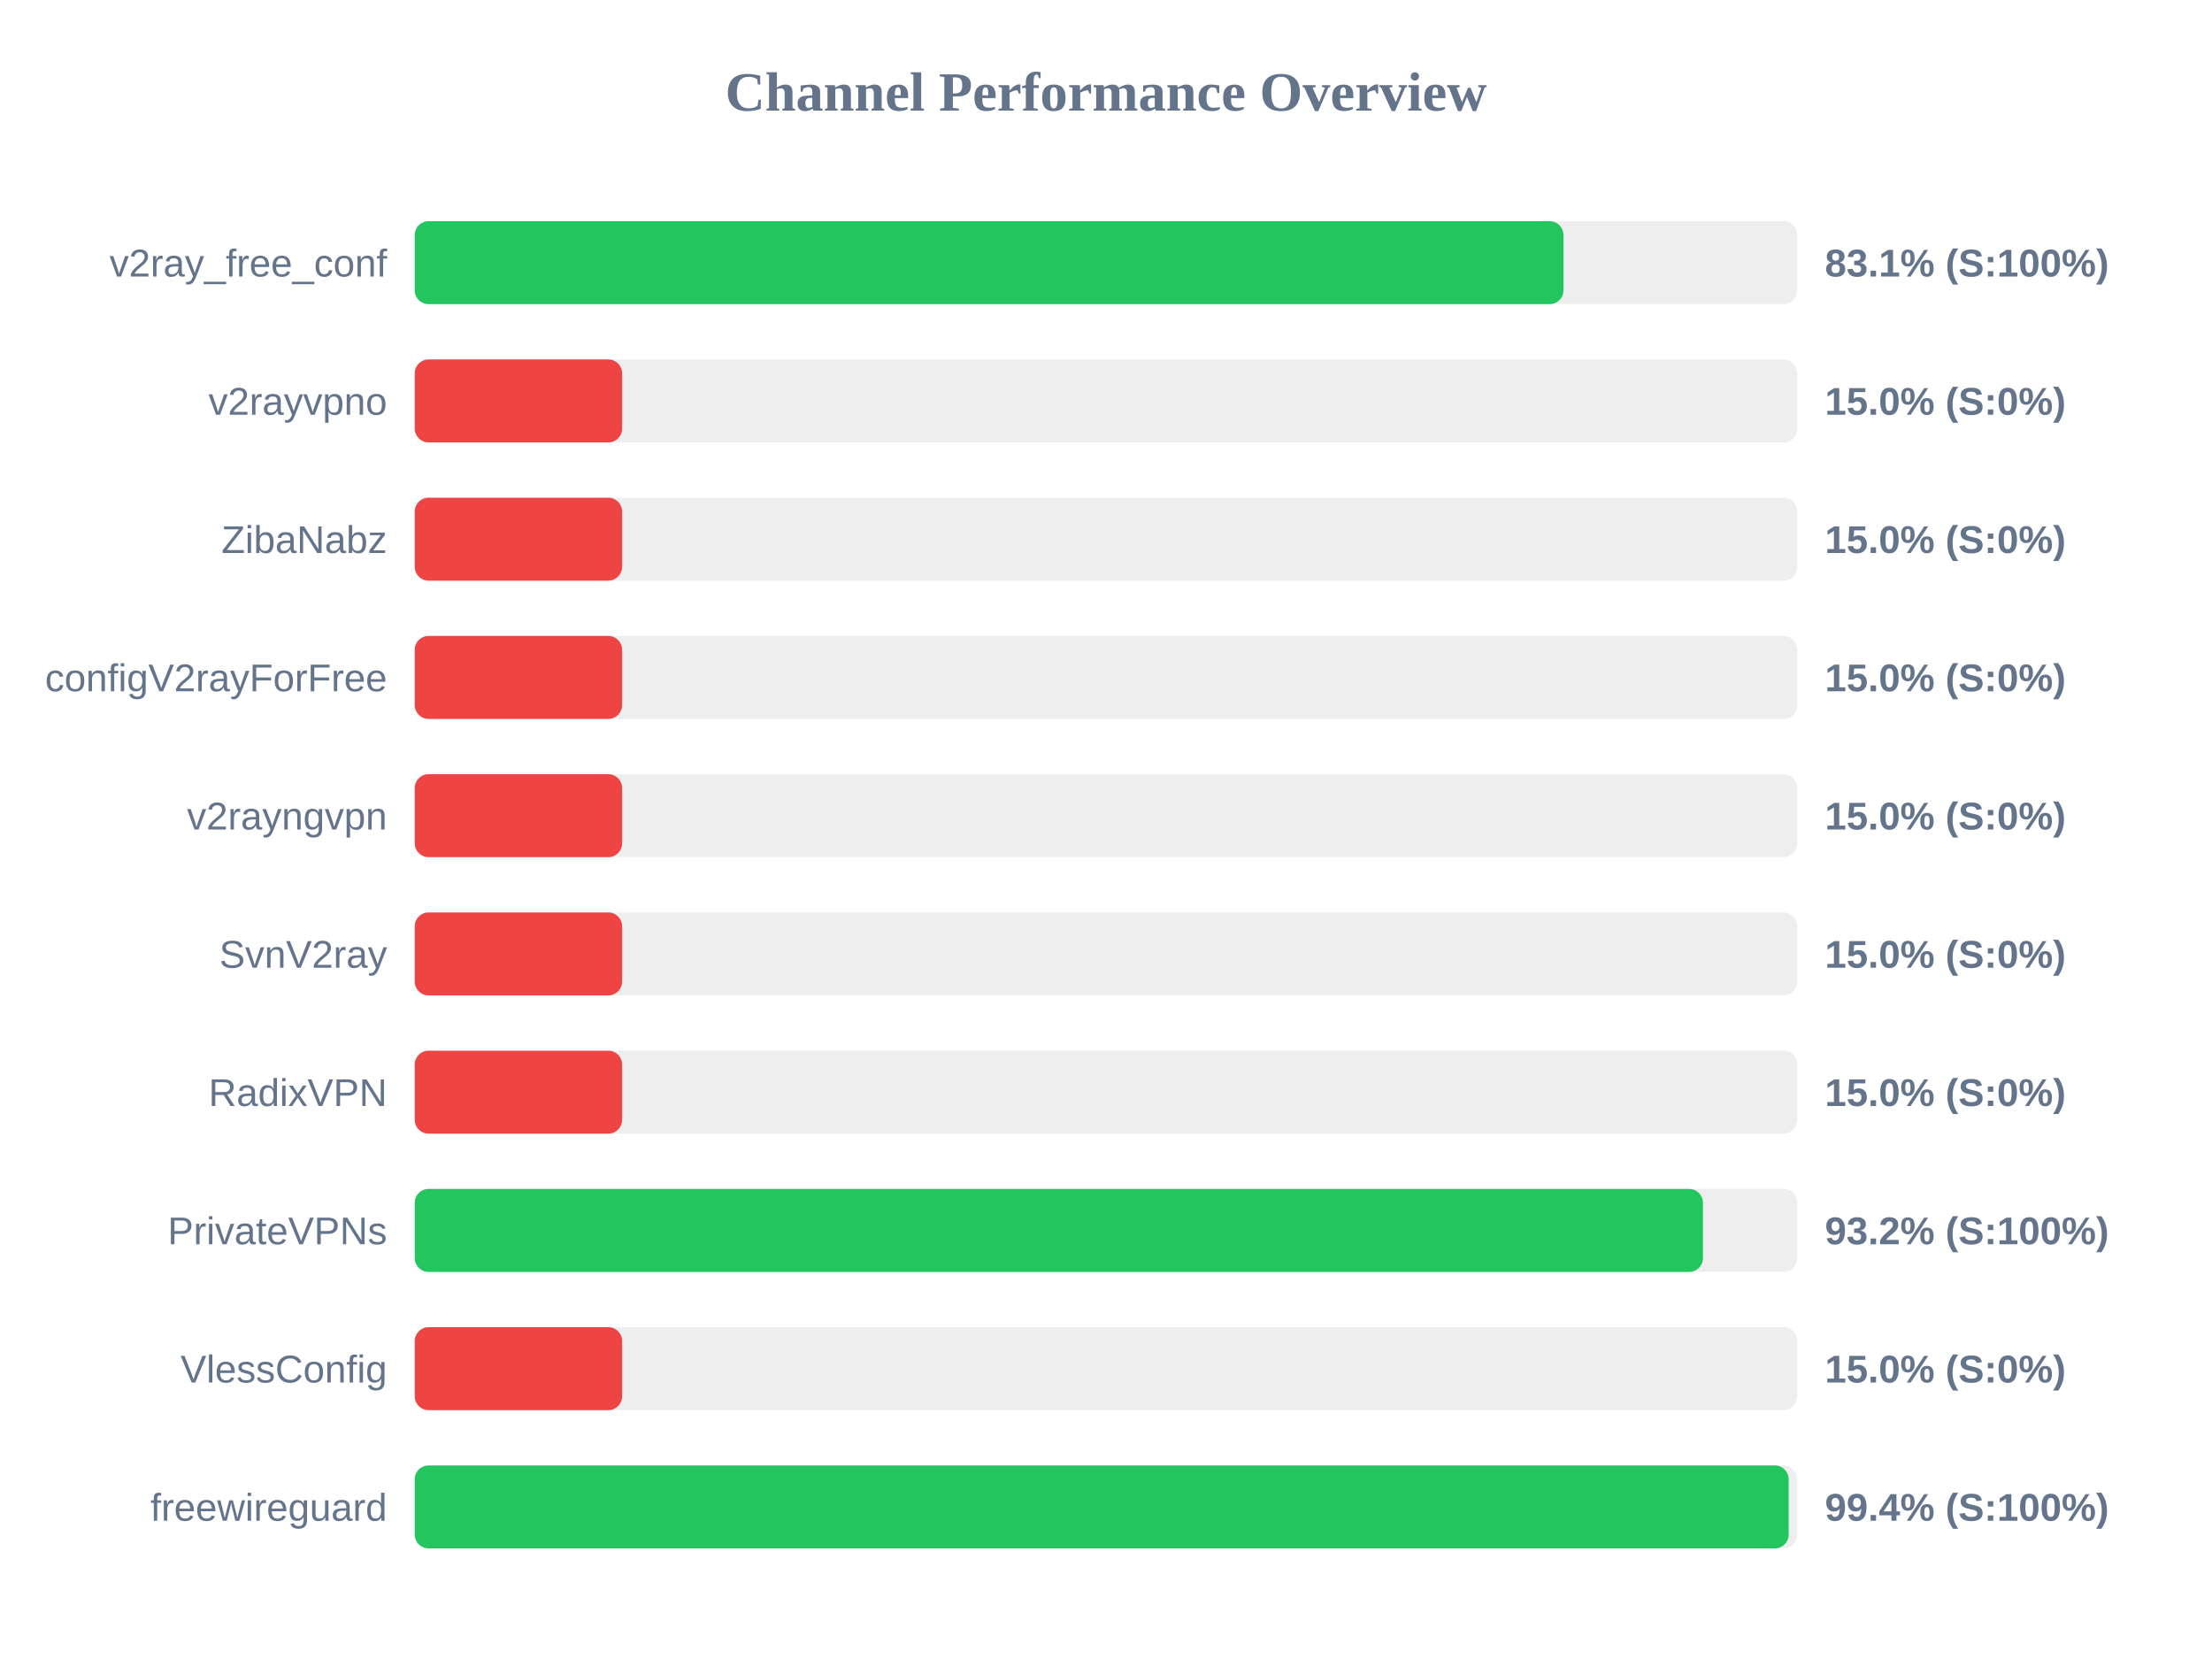
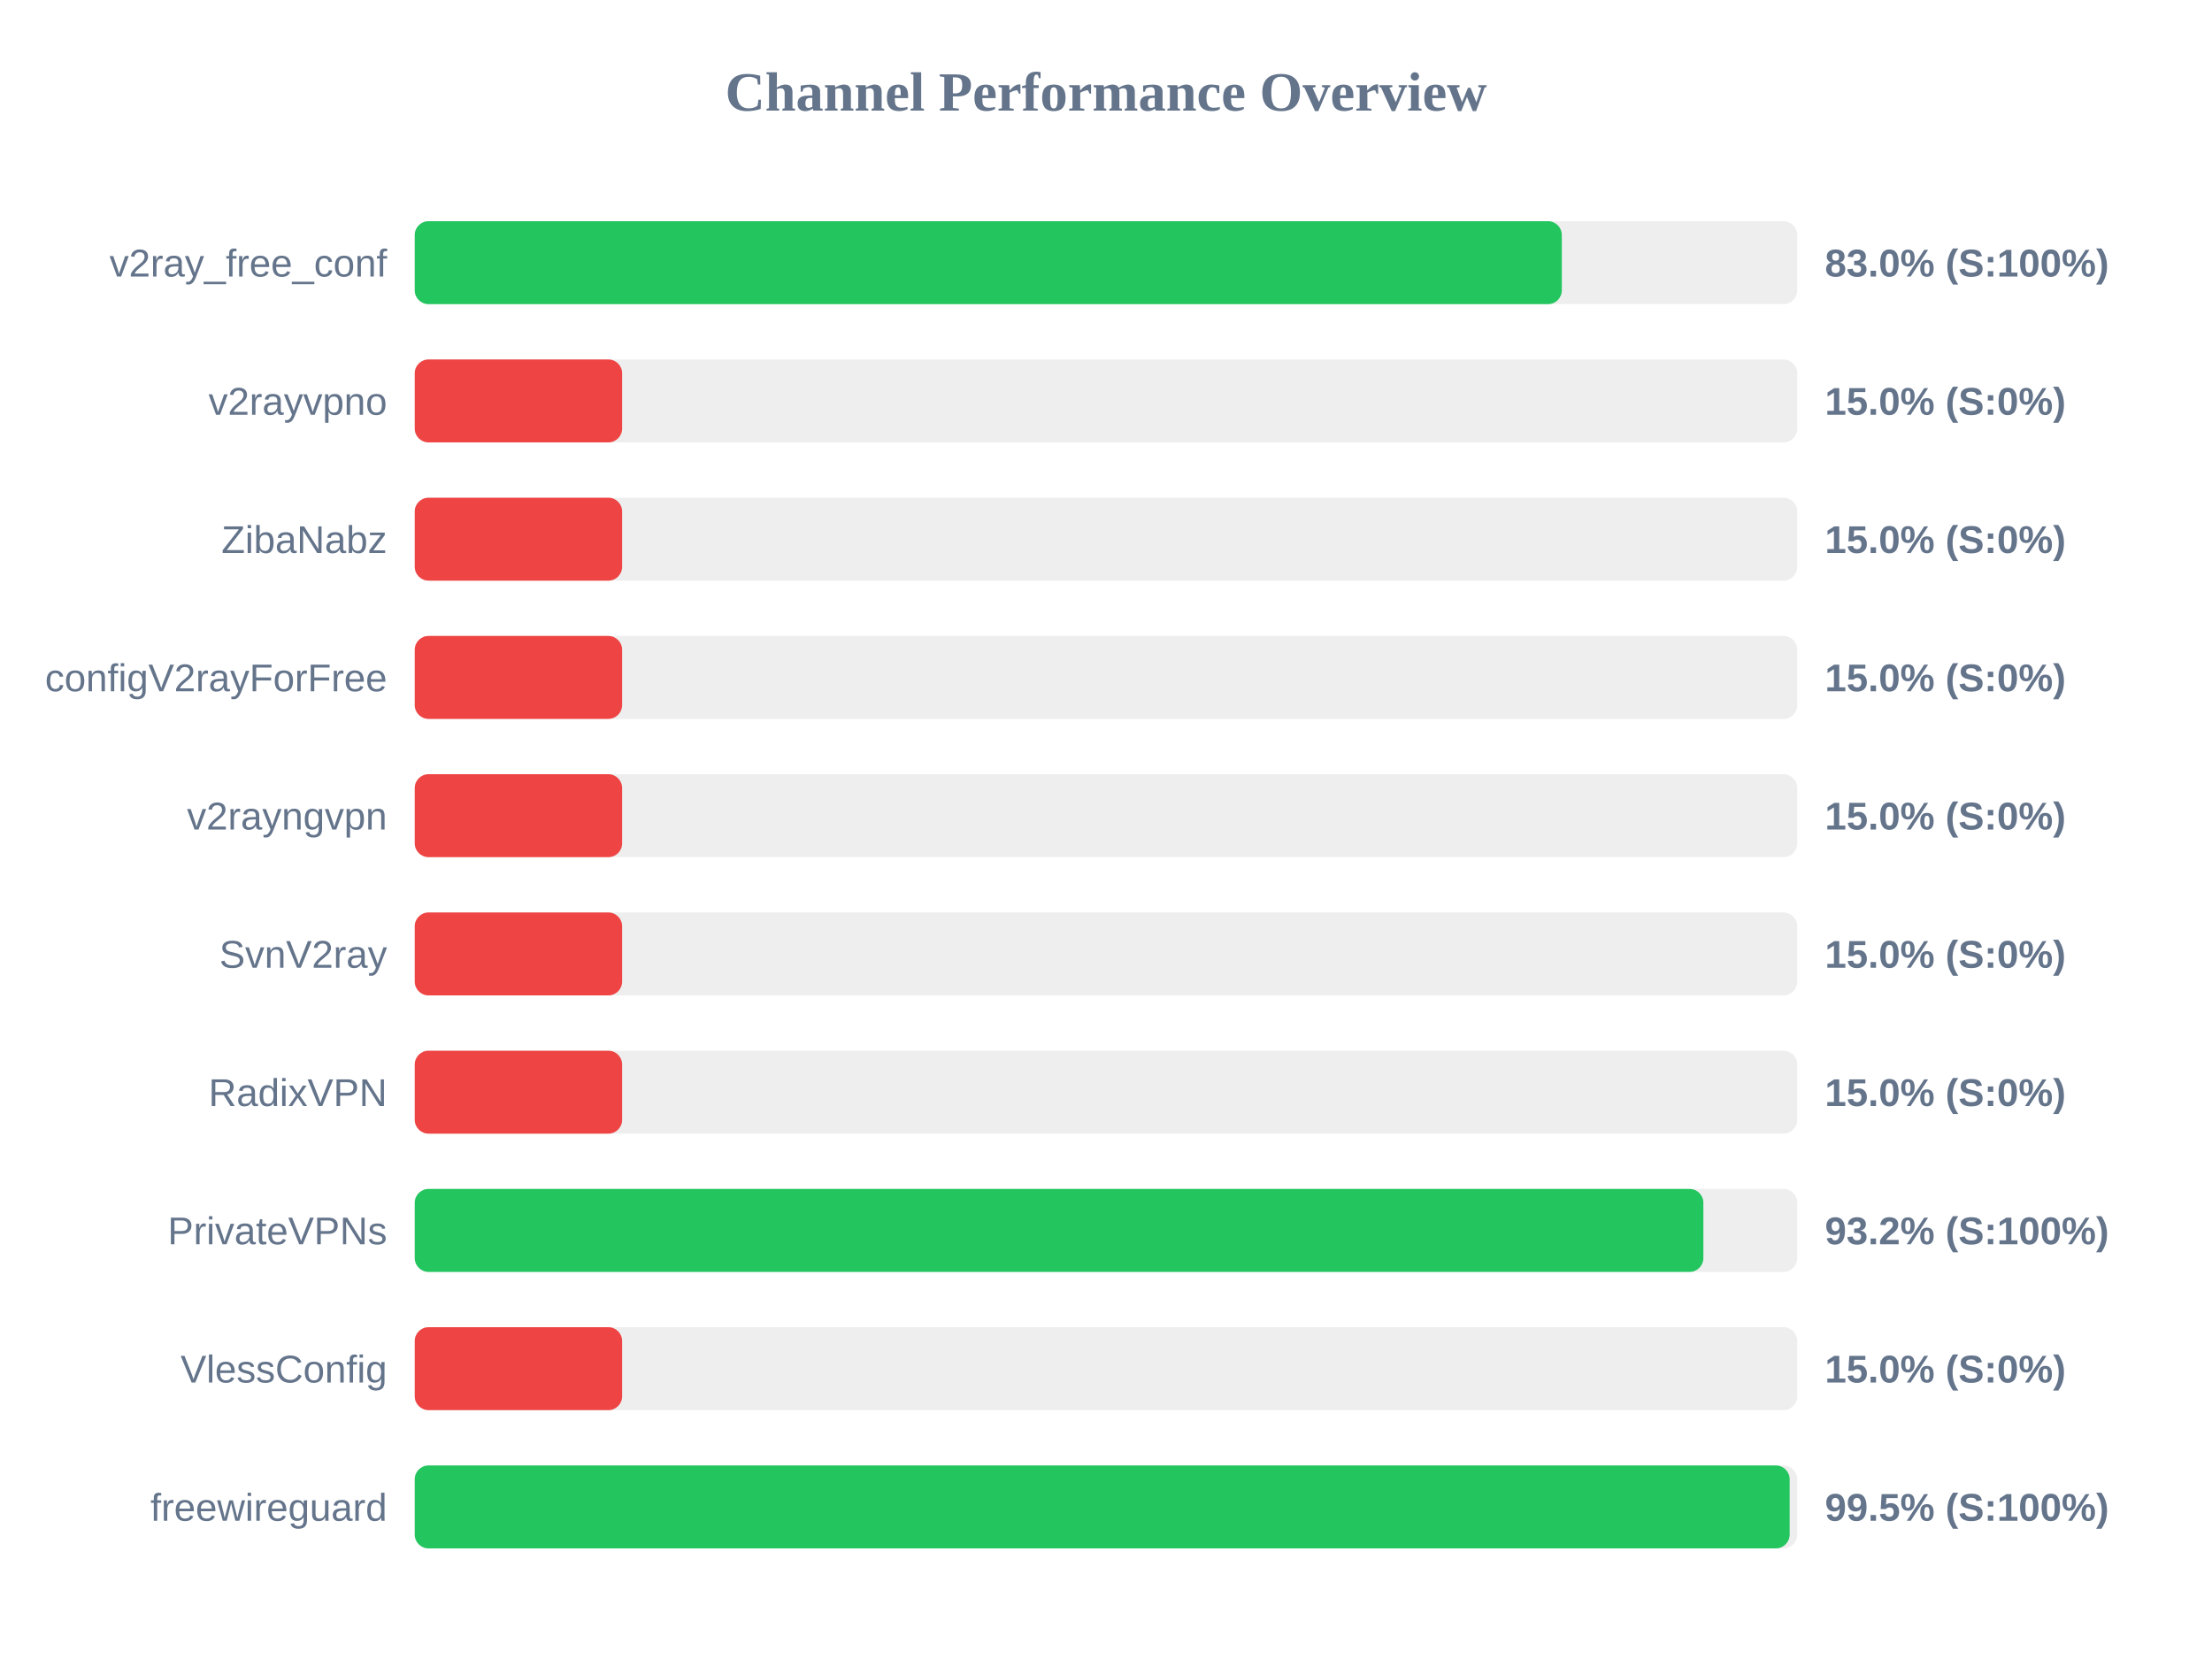
<svg xmlns="http://www.w3.org/2000/svg" width="800" height="600" version="1.1">
  <style>
        .row { font: 14px Arial; fill: #64748b; }
        .score { font: bold 14px Arial; fill: #64748b; }
    </style>
  <text x="400" y="40" text-anchor="middle" font-size="20px" font-weight="bold" fill="#64748b">Channel Performance Overview</text>
  <rect x="150" y="80" width="500" height="30" fill="#eee" rx="5" />
-   <rect x="150" y="80" width="415.45" height="30" fill="#22c55e" rx="5" />
+   <rect x="150" y="80" width="414.85" height="30" fill="#22c55e" rx="5" />
  <text x="140" y="100" text-anchor="end" class="row">v2ray_free_conf</text>
-   <text x="660" y="100" text-anchor="start" class="score">83.1% (S:100%)</text>
+   <text x="660" y="100" text-anchor="start" class="score">83.0% (S:100%)</text>
  <rect x="150" y="130" width="500" height="30" fill="#eee" rx="5" />
  <rect x="150" y="130" width="75.0" height="30" fill="#ef4444" rx="5" />
  <text x="140" y="150" text-anchor="end" class="row">v2rayvpno</text>
  <text x="660" y="150" text-anchor="start" class="score">15.0% (S:0%)</text>
  <rect x="150" y="180" width="500" height="30" fill="#eee" rx="5" />
  <rect x="150" y="180" width="75.0" height="30" fill="#ef4444" rx="5" />
  <text x="140" y="200" text-anchor="end" class="row">ZibaNabz</text>
  <text x="660" y="200" text-anchor="start" class="score">15.0% (S:0%)</text>
  <rect x="150" y="230" width="500" height="30" fill="#eee" rx="5" />
  <rect x="150" y="230" width="75.0" height="30" fill="#ef4444" rx="5" />
  <text x="140" y="250" text-anchor="end" class="row">configV2rayForFree</text>
  <text x="660" y="250" text-anchor="start" class="score">15.0% (S:0%)</text>
  <rect x="150" y="280" width="500" height="30" fill="#eee" rx="5" />
  <rect x="150" y="280" width="75.0" height="30" fill="#ef4444" rx="5" />
  <text x="140" y="300" text-anchor="end" class="row">v2rayngvpn</text>
  <text x="660" y="300" text-anchor="start" class="score">15.0% (S:0%)</text>
  <rect x="150" y="330" width="500" height="30" fill="#eee" rx="5" />
  <rect x="150" y="330" width="75.0" height="30" fill="#ef4444" rx="5" />
  <text x="140" y="350" text-anchor="end" class="row">SvnV2ray</text>
  <text x="660" y="350" text-anchor="start" class="score">15.0% (S:0%)</text>
  <rect x="150" y="380" width="500" height="30" fill="#eee" rx="5" />
  <rect x="150" y="380" width="75.0" height="30" fill="#ef4444" rx="5" />
  <text x="140" y="400" text-anchor="end" class="row">RadixVPN</text>
  <text x="660" y="400" text-anchor="start" class="score">15.0% (S:0%)</text>
  <rect x="150" y="430" width="500" height="30" fill="#eee" rx="5" />
-   <rect x="150" y="430" width="465.9" height="30" fill="#22c55e" rx="5" />
+   <rect x="150" y="430" width="466.05" height="30" fill="#22c55e" rx="5" />
  <text x="140" y="450" text-anchor="end" class="row">PrivateVPNs</text>
  <text x="660" y="450" text-anchor="start" class="score">93.2% (S:100%)</text>
  <rect x="150" y="480" width="500" height="30" fill="#eee" rx="5" />
  <rect x="150" y="480" width="75.0" height="30" fill="#ef4444" rx="5" />
  <text x="140" y="500" text-anchor="end" class="row">VlessConfig</text>
  <text x="660" y="500" text-anchor="start" class="score">15.0% (S:0%)</text>
  <rect x="150" y="530" width="500" height="30" fill="#eee" rx="5" />
-   <rect x="150" y="530" width="496.9" height="30" fill="#22c55e" rx="5" />
+   <rect x="150" y="530" width="497.25" height="30" fill="#22c55e" rx="5" />
  <text x="140" y="550" text-anchor="end" class="row">freewireguard</text>
-   <text x="660" y="550" text-anchor="start" class="score">99.4% (S:100%)</text>
+   <text x="660" y="550" text-anchor="start" class="score">99.5% (S:100%)</text>
</svg>
